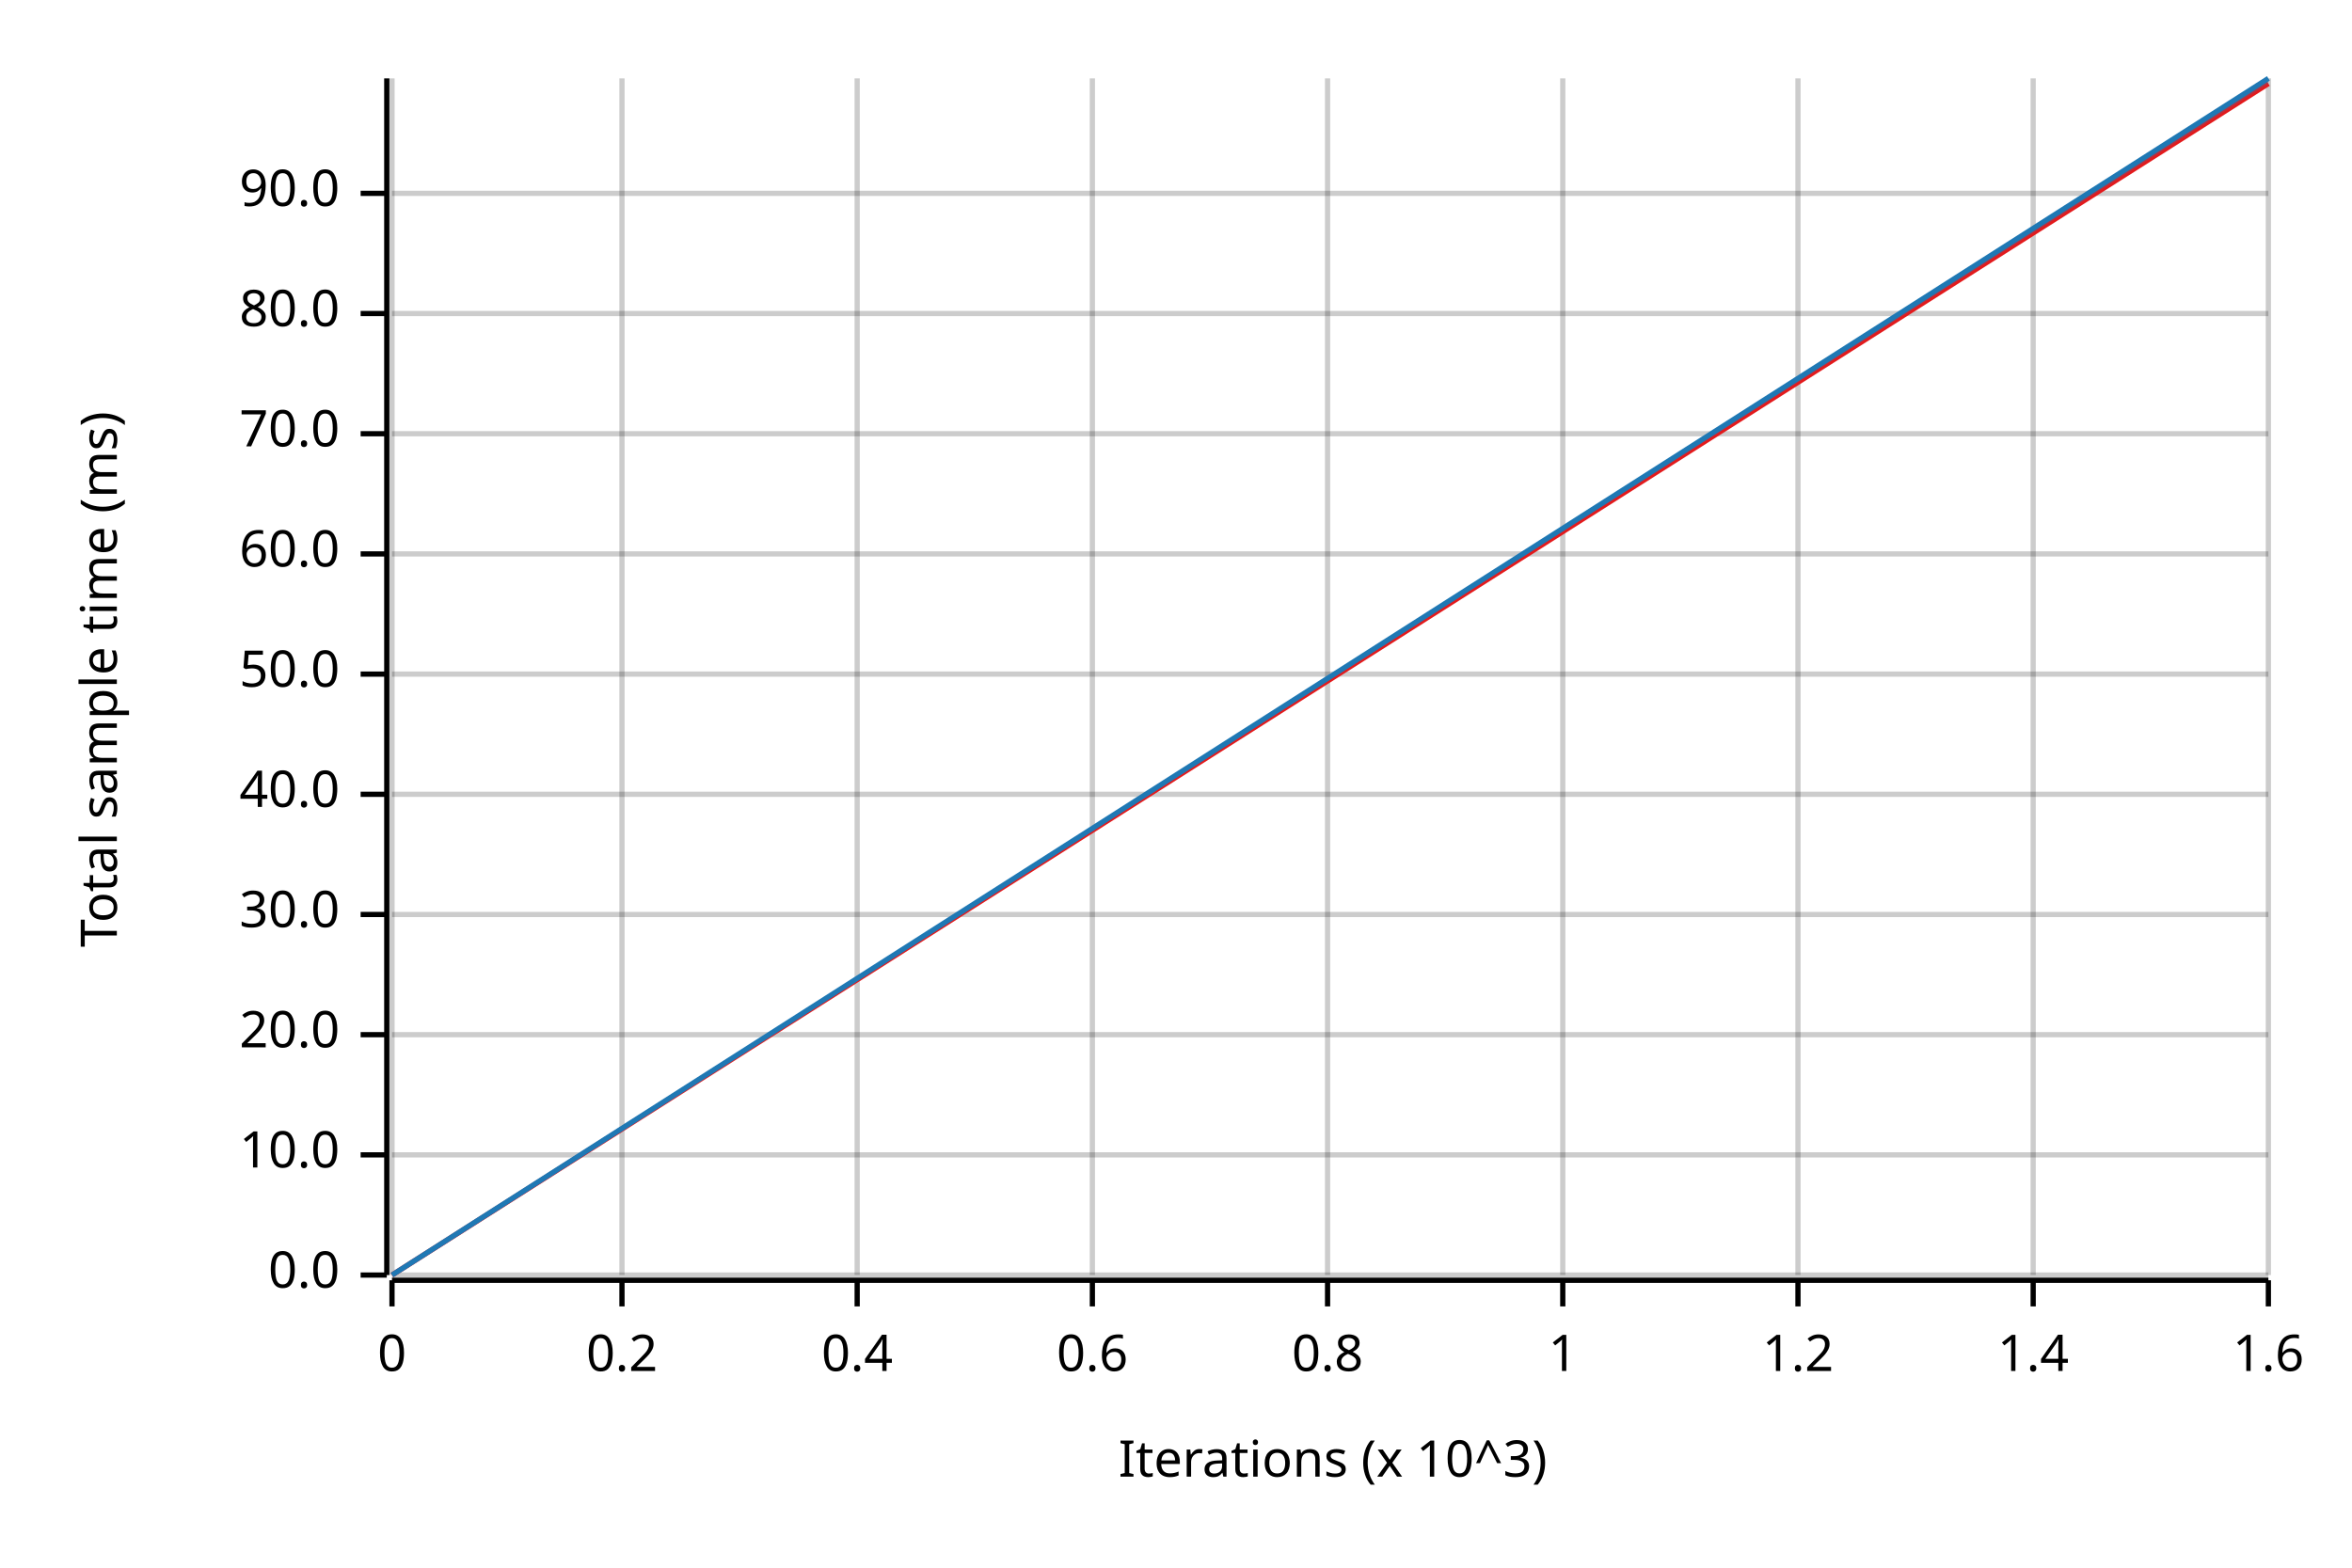
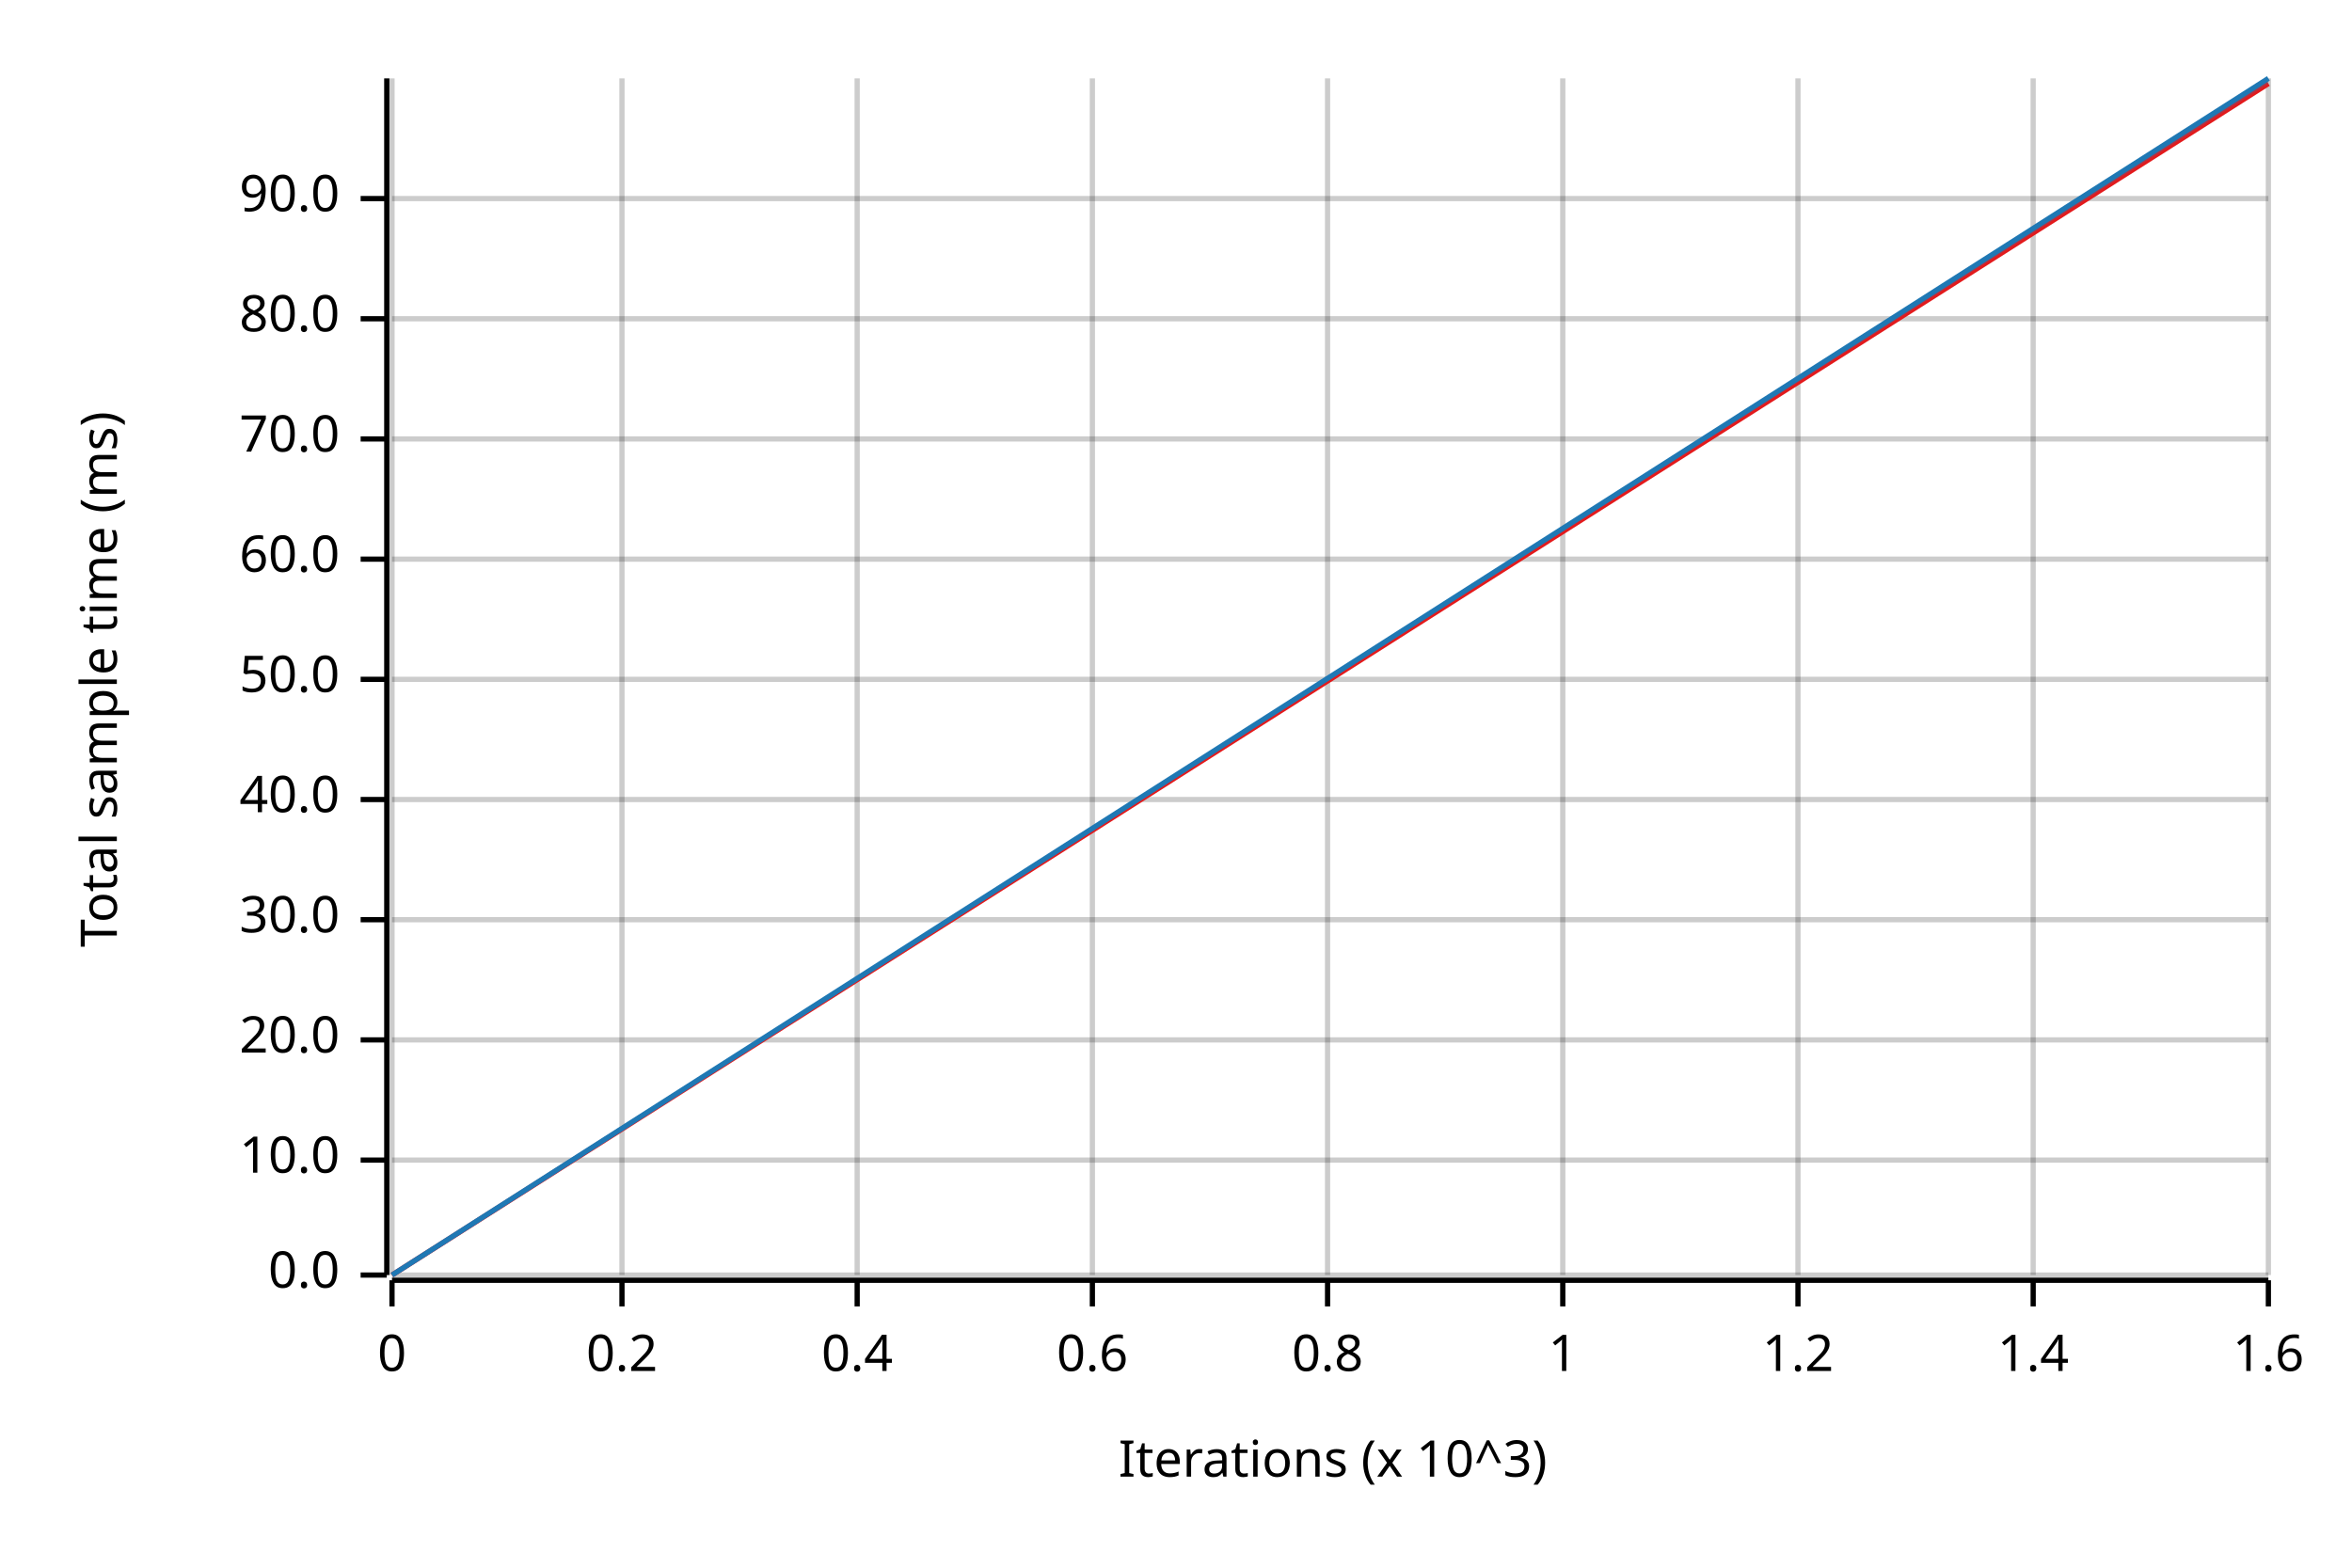
<svg xmlns="http://www.w3.org/2000/svg" width="450" height="300" viewBox="0 0 450 300">
  <text x="15" y="130" dy="0.76em" text-anchor="middle" font-family="sans-serif" font-size="9.677" opacity="1" fill="#000000" transform="rotate(270, 15, 130)">
Total sample time (ms)
</text>
  <text x="255" y="285" dy="-0.5ex" text-anchor="middle" font-family="sans-serif" font-size="9.677" opacity="1" fill="#000000">
Iterations (x 10^3)
</text>
  <line opacity="0.2" stroke="#000000" stroke-width="1" x1="75" y1="244" x2="75" y2="15" />
  <line opacity="0.2" stroke="#000000" stroke-width="1" x1="119" y1="244" x2="119" y2="15" />
  <line opacity="0.2" stroke="#000000" stroke-width="1" x1="164" y1="244" x2="164" y2="15" />
  <line opacity="0.2" stroke="#000000" stroke-width="1" x1="209" y1="244" x2="209" y2="15" />
  <line opacity="0.2" stroke="#000000" stroke-width="1" x1="254" y1="244" x2="254" y2="15" />
  <line opacity="0.2" stroke="#000000" stroke-width="1" x1="299" y1="244" x2="299" y2="15" />
  <line opacity="0.2" stroke="#000000" stroke-width="1" x1="344" y1="244" x2="344" y2="15" />
  <line opacity="0.2" stroke="#000000" stroke-width="1" x1="389" y1="244" x2="389" y2="15" />
  <line opacity="0.2" stroke="#000000" stroke-width="1" x1="434" y1="244" x2="434" y2="15" />
  <line opacity="0.2" stroke="#000000" stroke-width="1" x1="75" y1="244" x2="434" y2="244" />
-   <line opacity="0.2" stroke="#000000" stroke-width="1" x1="75" y1="221" x2="434" y2="221" />
-   <line opacity="0.2" stroke="#000000" stroke-width="1" x1="75" y1="198" x2="434" y2="198" />
-   <line opacity="0.2" stroke="#000000" stroke-width="1" x1="75" y1="175" x2="434" y2="175" />
-   <line opacity="0.2" stroke="#000000" stroke-width="1" x1="75" y1="152" x2="434" y2="152" />
-   <line opacity="0.2" stroke="#000000" stroke-width="1" x1="75" y1="129" x2="434" y2="129" />
-   <line opacity="0.2" stroke="#000000" stroke-width="1" x1="75" y1="106" x2="434" y2="106" />
-   <line opacity="0.2" stroke="#000000" stroke-width="1" x1="75" y1="83" x2="434" y2="83" />
-   <line opacity="0.2" stroke="#000000" stroke-width="1" x1="75" y1="60" x2="434" y2="60" />
-   <line opacity="0.2" stroke="#000000" stroke-width="1" x1="75" y1="37" x2="434" y2="37" />
+   <line opacity="0.2" stroke="#000000" stroke-width="1" x1="75" y1="222" x2="434" y2="222" />
+   <line opacity="0.2" stroke="#000000" stroke-width="1" x1="75" y1="199" x2="434" y2="199" />
+   <line opacity="0.2" stroke="#000000" stroke-width="1" x1="75" y1="176" x2="434" y2="176" />
+   <line opacity="0.2" stroke="#000000" stroke-width="1" x1="75" y1="153" x2="434" y2="153" />
+   <line opacity="0.2" stroke="#000000" stroke-width="1" x1="75" y1="130" x2="434" y2="130" />
+   <line opacity="0.2" stroke="#000000" stroke-width="1" x1="75" y1="107" x2="434" y2="107" />
+   <line opacity="0.2" stroke="#000000" stroke-width="1" x1="75" y1="84" x2="434" y2="84" />
+   <line opacity="0.2" stroke="#000000" stroke-width="1" x1="75" y1="61" x2="434" y2="61" />
+   <line opacity="0.2" stroke="#000000" stroke-width="1" x1="75" y1="38" x2="434" y2="38" />
  <polyline fill="none" opacity="1" stroke="#000000" stroke-width="1" points="74,15 74,244 " />
  <text x="65" y="244" dy="0.5ex" text-anchor="end" font-family="sans-serif" font-size="9.677" opacity="1" fill="#000000">
0.0
</text>
  <polyline fill="none" opacity="1" stroke="#000000" stroke-width="1" points="69,244 74,244 " />
-   <text x="65" y="221" dy="0.5ex" text-anchor="end" font-family="sans-serif" font-size="9.677" opacity="1" fill="#000000">
+   <text x="65" y="222" dy="0.5ex" text-anchor="end" font-family="sans-serif" font-size="9.677" opacity="1" fill="#000000">
10.0
</text>
-   <polyline fill="none" opacity="1" stroke="#000000" stroke-width="1" points="69,221 74,221 " />
-   <text x="65" y="198" dy="0.5ex" text-anchor="end" font-family="sans-serif" font-size="9.677" opacity="1" fill="#000000">
+   <polyline fill="none" opacity="1" stroke="#000000" stroke-width="1" points="69,222 74,222 " />
+   <text x="65" y="199" dy="0.5ex" text-anchor="end" font-family="sans-serif" font-size="9.677" opacity="1" fill="#000000">
20.0
</text>
-   <polyline fill="none" opacity="1" stroke="#000000" stroke-width="1" points="69,198 74,198 " />
-   <text x="65" y="175" dy="0.5ex" text-anchor="end" font-family="sans-serif" font-size="9.677" opacity="1" fill="#000000">
+   <polyline fill="none" opacity="1" stroke="#000000" stroke-width="1" points="69,199 74,199 " />
+   <text x="65" y="176" dy="0.5ex" text-anchor="end" font-family="sans-serif" font-size="9.677" opacity="1" fill="#000000">
30.0
</text>
-   <polyline fill="none" opacity="1" stroke="#000000" stroke-width="1" points="69,175 74,175 " />
-   <text x="65" y="152" dy="0.5ex" text-anchor="end" font-family="sans-serif" font-size="9.677" opacity="1" fill="#000000">
+   <polyline fill="none" opacity="1" stroke="#000000" stroke-width="1" points="69,176 74,176 " />
+   <text x="65" y="153" dy="0.5ex" text-anchor="end" font-family="sans-serif" font-size="9.677" opacity="1" fill="#000000">
40.0
</text>
-   <polyline fill="none" opacity="1" stroke="#000000" stroke-width="1" points="69,152 74,152 " />
-   <text x="65" y="129" dy="0.5ex" text-anchor="end" font-family="sans-serif" font-size="9.677" opacity="1" fill="#000000">
+   <polyline fill="none" opacity="1" stroke="#000000" stroke-width="1" points="69,153 74,153 " />
+   <text x="65" y="130" dy="0.5ex" text-anchor="end" font-family="sans-serif" font-size="9.677" opacity="1" fill="#000000">
50.0
</text>
-   <polyline fill="none" opacity="1" stroke="#000000" stroke-width="1" points="69,129 74,129 " />
-   <text x="65" y="106" dy="0.5ex" text-anchor="end" font-family="sans-serif" font-size="9.677" opacity="1" fill="#000000">
+   <polyline fill="none" opacity="1" stroke="#000000" stroke-width="1" points="69,130 74,130 " />
+   <text x="65" y="107" dy="0.5ex" text-anchor="end" font-family="sans-serif" font-size="9.677" opacity="1" fill="#000000">
60.0
</text>
-   <polyline fill="none" opacity="1" stroke="#000000" stroke-width="1" points="69,106 74,106 " />
-   <text x="65" y="83" dy="0.5ex" text-anchor="end" font-family="sans-serif" font-size="9.677" opacity="1" fill="#000000">
+   <polyline fill="none" opacity="1" stroke="#000000" stroke-width="1" points="69,107 74,107 " />
+   <text x="65" y="84" dy="0.5ex" text-anchor="end" font-family="sans-serif" font-size="9.677" opacity="1" fill="#000000">
70.0
</text>
-   <polyline fill="none" opacity="1" stroke="#000000" stroke-width="1" points="69,83 74,83 " />
-   <text x="65" y="60" dy="0.5ex" text-anchor="end" font-family="sans-serif" font-size="9.677" opacity="1" fill="#000000">
+   <polyline fill="none" opacity="1" stroke="#000000" stroke-width="1" points="69,84 74,84 " />
+   <text x="65" y="61" dy="0.5ex" text-anchor="end" font-family="sans-serif" font-size="9.677" opacity="1" fill="#000000">
80.0
</text>
-   <polyline fill="none" opacity="1" stroke="#000000" stroke-width="1" points="69,60 74,60 " />
-   <text x="65" y="37" dy="0.5ex" text-anchor="end" font-family="sans-serif" font-size="9.677" opacity="1" fill="#000000">
+   <polyline fill="none" opacity="1" stroke="#000000" stroke-width="1" points="69,61 74,61 " />
+   <text x="65" y="38" dy="0.5ex" text-anchor="end" font-family="sans-serif" font-size="9.677" opacity="1" fill="#000000">
90.0
</text>
-   <polyline fill="none" opacity="1" stroke="#000000" stroke-width="1" points="69,37 74,37 " />
+   <polyline fill="none" opacity="1" stroke="#000000" stroke-width="1" points="69,38 74,38 " />
  <polyline fill="none" opacity="1" stroke="#000000" stroke-width="1" points="75,245 434,245 " />
  <text x="75" y="255" dy="0.76em" text-anchor="middle" font-family="sans-serif" font-size="9.677" opacity="1" fill="#000000">
0
</text>
  <polyline fill="none" opacity="1" stroke="#000000" stroke-width="1" points="75,245 75,250 " />
  <text x="119" y="255" dy="0.76em" text-anchor="middle" font-family="sans-serif" font-size="9.677" opacity="1" fill="#000000">
0.2
</text>
  <polyline fill="none" opacity="1" stroke="#000000" stroke-width="1" points="119,245 119,250 " />
  <text x="164" y="255" dy="0.76em" text-anchor="middle" font-family="sans-serif" font-size="9.677" opacity="1" fill="#000000">
0.4
</text>
  <polyline fill="none" opacity="1" stroke="#000000" stroke-width="1" points="164,245 164,250 " />
  <text x="209" y="255" dy="0.76em" text-anchor="middle" font-family="sans-serif" font-size="9.677" opacity="1" fill="#000000">
0.6
</text>
  <polyline fill="none" opacity="1" stroke="#000000" stroke-width="1" points="209,245 209,250 " />
  <text x="254" y="255" dy="0.76em" text-anchor="middle" font-family="sans-serif" font-size="9.677" opacity="1" fill="#000000">
0.8
</text>
  <polyline fill="none" opacity="1" stroke="#000000" stroke-width="1" points="254,245 254,250 " />
  <text x="299" y="255" dy="0.76em" text-anchor="middle" font-family="sans-serif" font-size="9.677" opacity="1" fill="#000000">
1
</text>
  <polyline fill="none" opacity="1" stroke="#000000" stroke-width="1" points="299,245 299,250 " />
  <text x="344" y="255" dy="0.76em" text-anchor="middle" font-family="sans-serif" font-size="9.677" opacity="1" fill="#000000">
1.2
</text>
  <polyline fill="none" opacity="1" stroke="#000000" stroke-width="1" points="344,245 344,250 " />
  <text x="389" y="255" dy="0.76em" text-anchor="middle" font-family="sans-serif" font-size="9.677" opacity="1" fill="#000000">
1.4
</text>
  <polyline fill="none" opacity="1" stroke="#000000" stroke-width="1" points="389,245 389,250 " />
  <text x="434" y="255" dy="0.76em" text-anchor="middle" font-family="sans-serif" font-size="9.677" opacity="1" fill="#000000">
1.6
</text>
  <polyline fill="none" opacity="1" stroke="#000000" stroke-width="1" points="434,245 434,250 " />
  <polyline fill="none" opacity="1" stroke="#E31A1C" stroke-width="1" points="75,244 434,16 " />
  <polygon opacity="0.25" fill="#E31A1C" points="75,244 434,16 434,15 " />
  <polyline fill="none" opacity="1" stroke="#1F78B4" stroke-width="1" points="75,244 434,15 " />
  <polygon opacity="0.25" fill="#1F78B4" points="75,244 434,16 434,15 " />
</svg>
